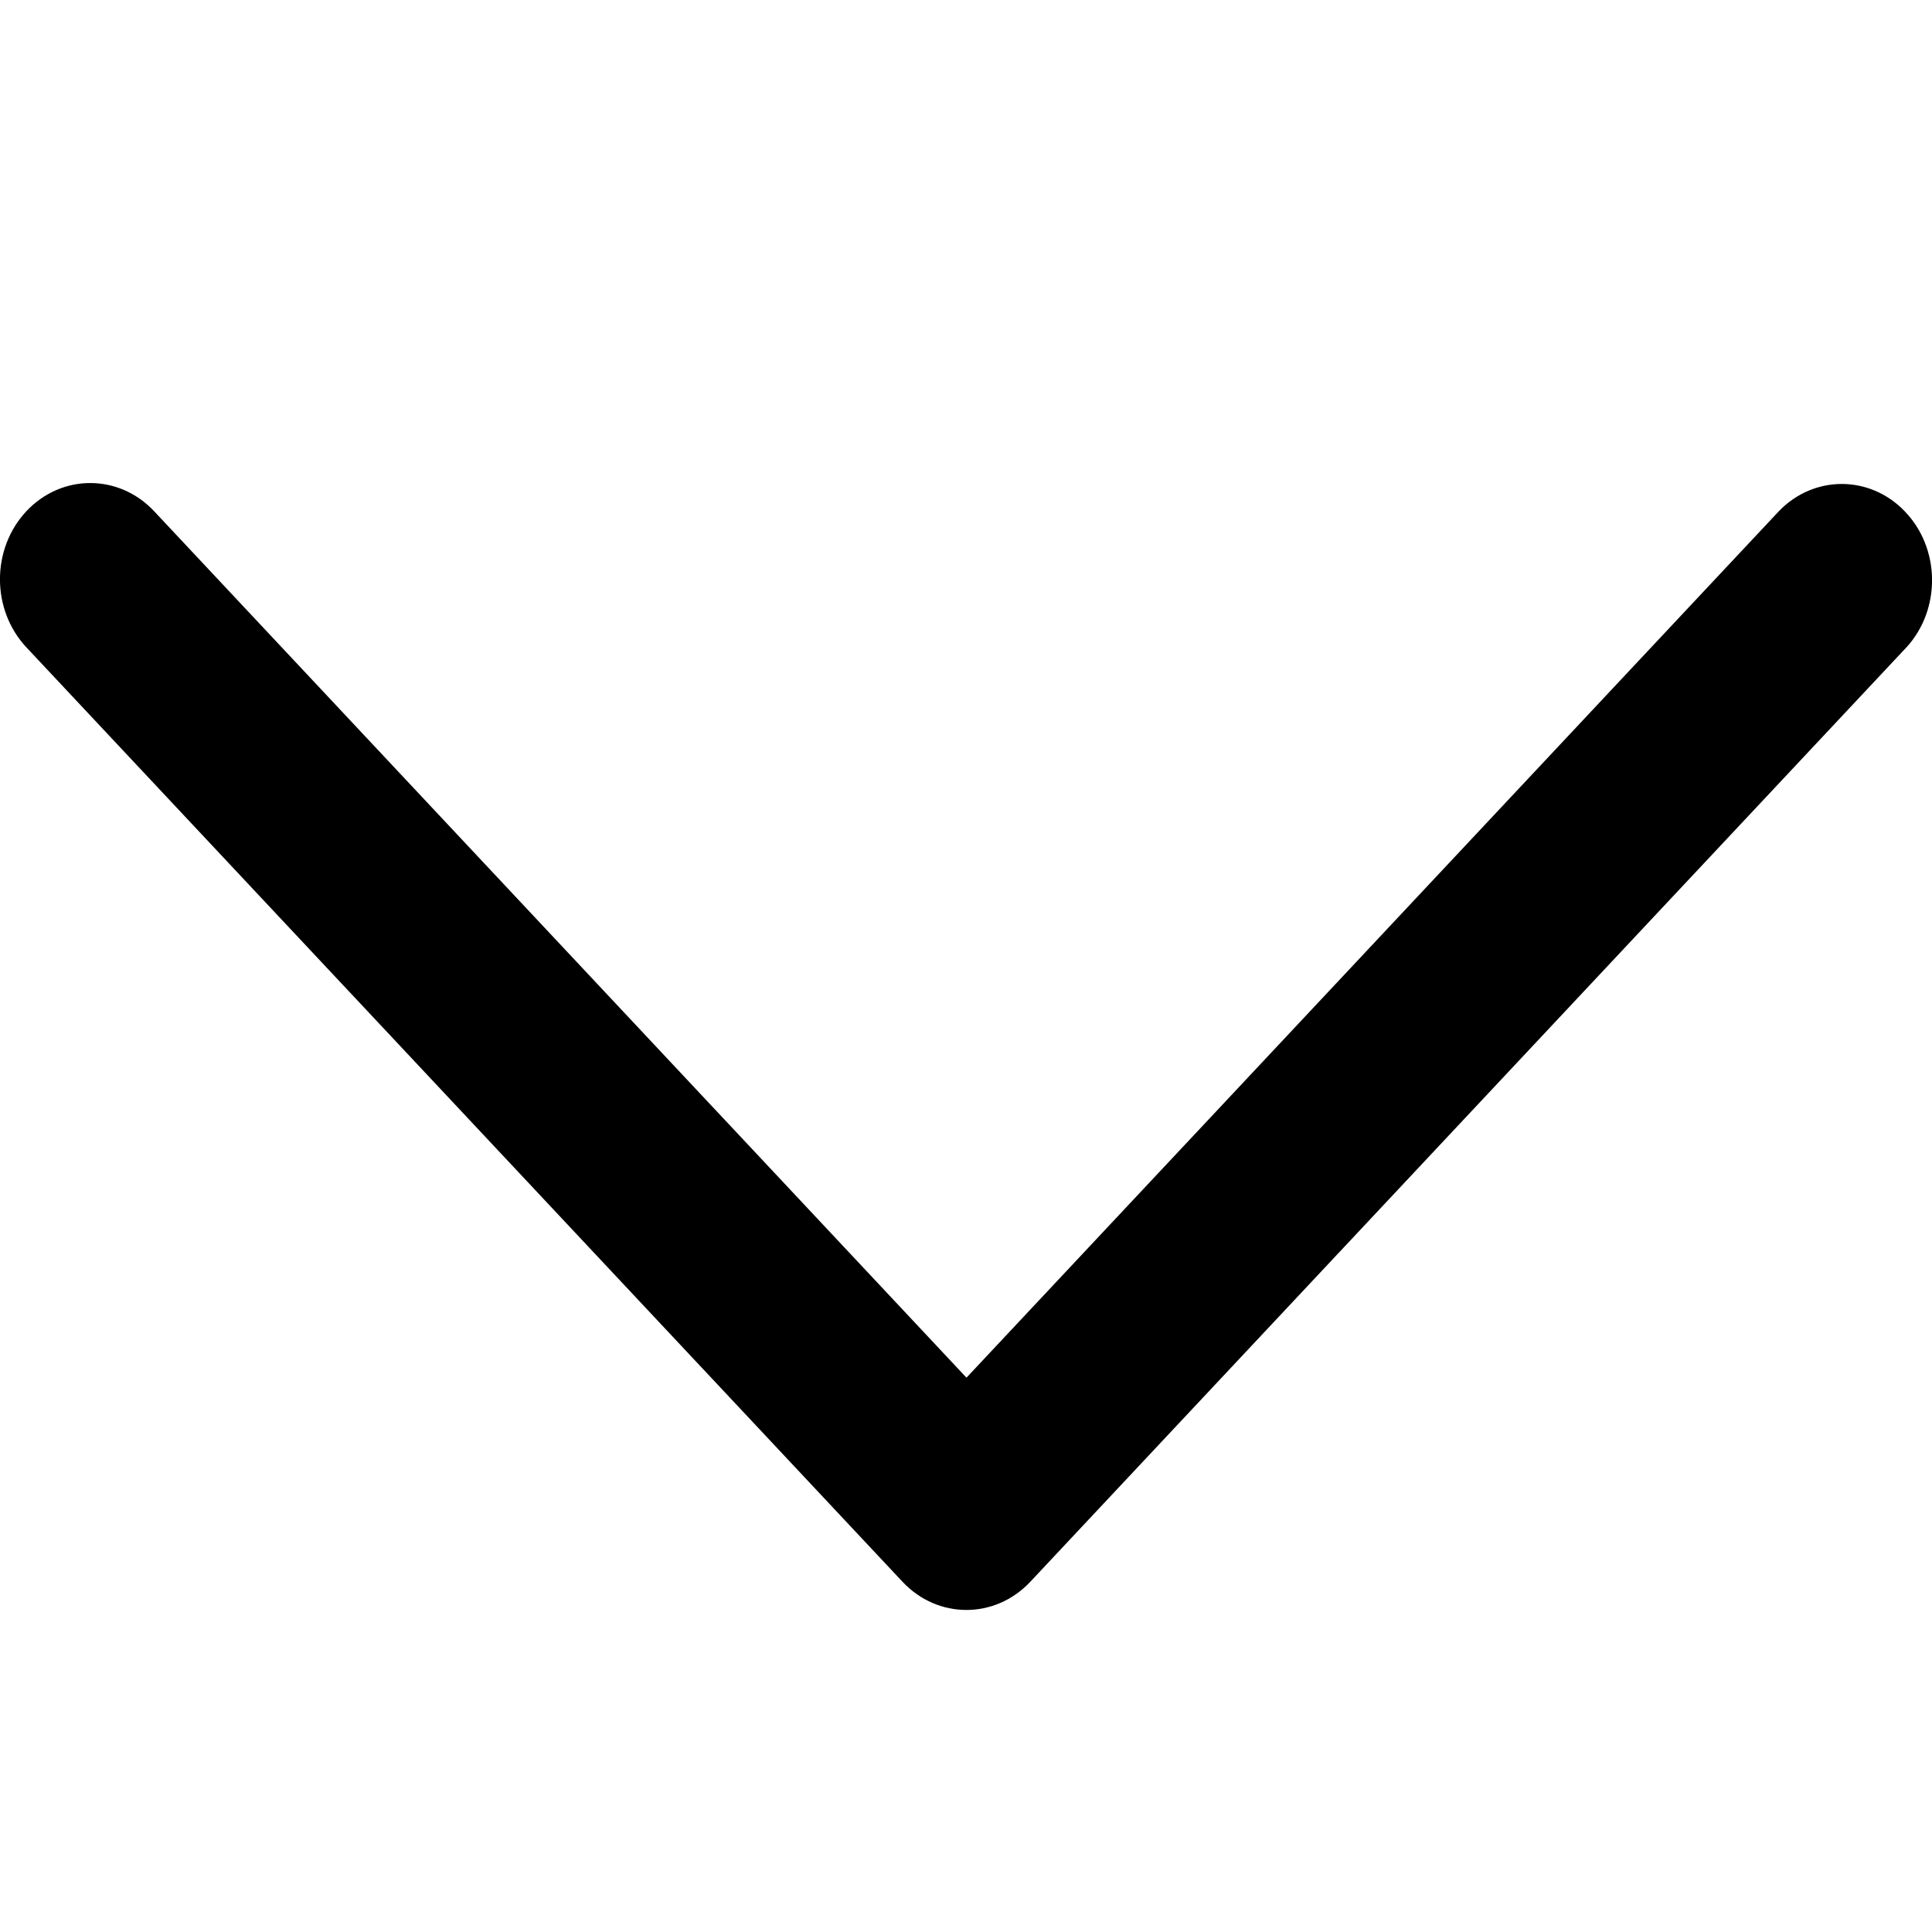
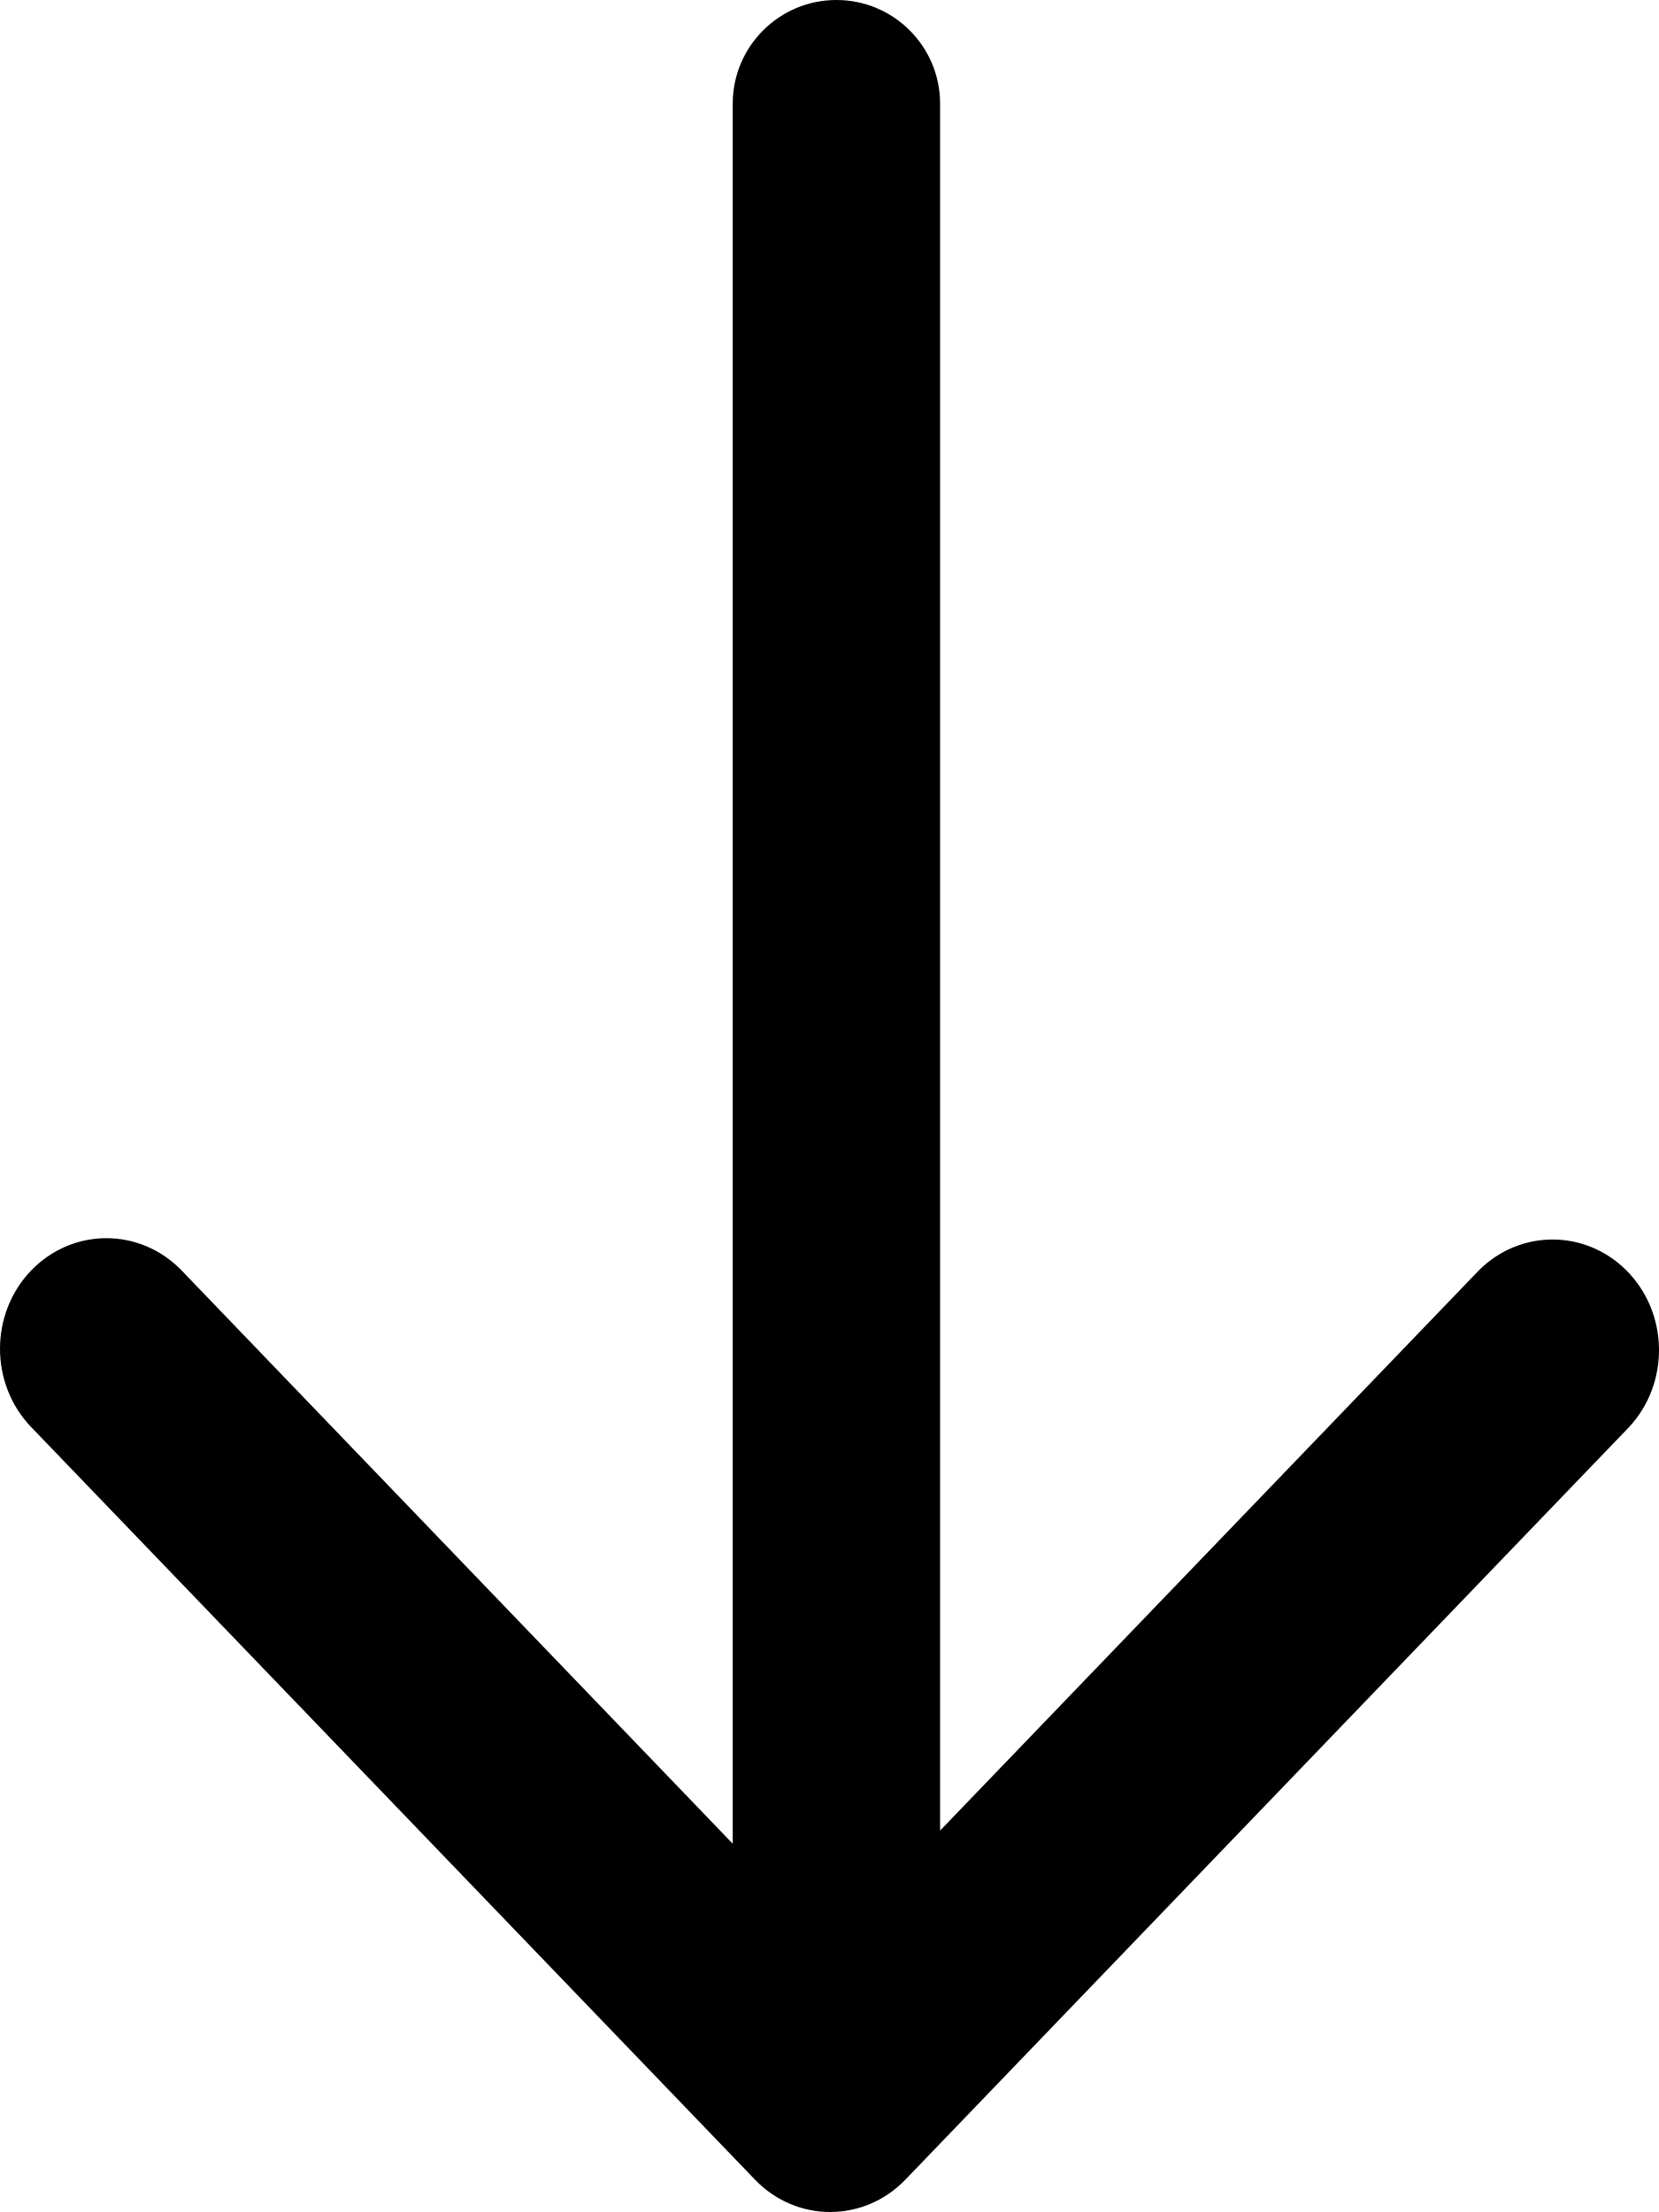
- <svg xmlns="http://www.w3.org/2000/svg" width="1em" height="1em" viewBox="0 0 12 12" fill="none">
-   <path fill-rule="evenodd" clip-rule="evenodd" d="M11.05 3.174L6.003 8.557L0.957 3.175C0.738 2.942 0.383 2.942 0.164 3.175C-0.055 3.409 -0.055 3.787 0.164 4.021L5.606 9.825C5.825 10.058 6.18 10.058 6.399 9.825L11.841 4.021L11.843 4.019C12.058 3.782 12.052 3.403 11.829 3.174C11.612 2.95 11.267 2.95 11.05 3.174Z" fill="currentColor" />
+ <svg xmlns="http://www.w3.org/2000/svg" width="12" height="16" viewBox="0 0 12 16" fill="none">
+   <path d="M5.3 13.336L1.314 9.19C1.013 8.878 0.526 8.878 0.225 9.19C-0.075 9.503 -0.075 10.009 0.225 10.322L5.461 15.766C5.761 16.078 6.248 16.078 6.549 15.766L11.784 10.322C12.079 10.004 12.071 9.497 11.765 9.19C11.467 8.891 10.994 8.891 10.696 9.19L6.8 13.241L6.8 0.75C6.8 0.336 6.464 -1.81059e-08 6.05 0C5.636 1.81059e-08 5.3 0.336 5.3 0.75L5.3 13.336Z" fill="black" />
</svg>
